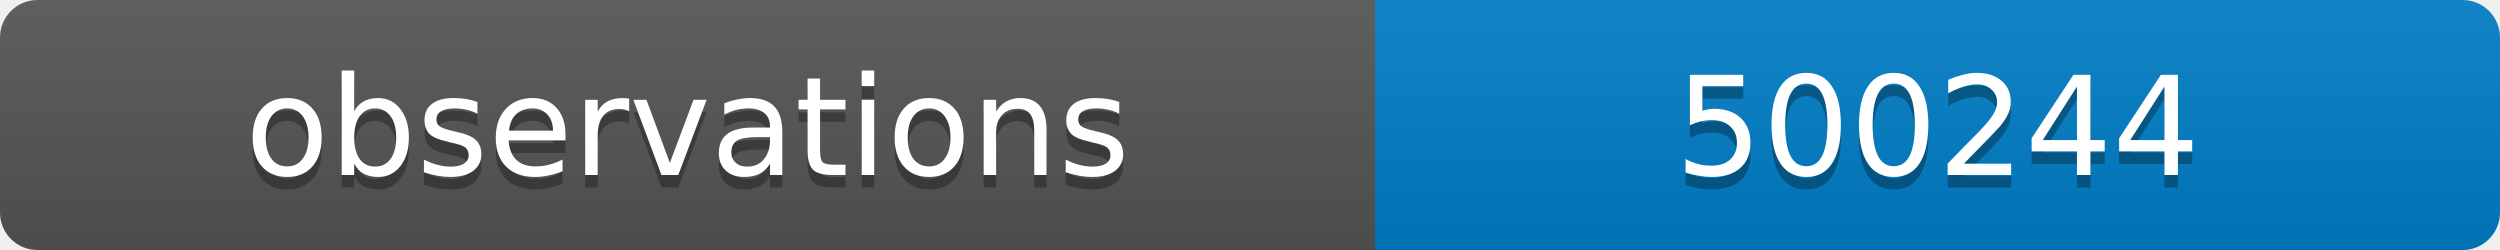
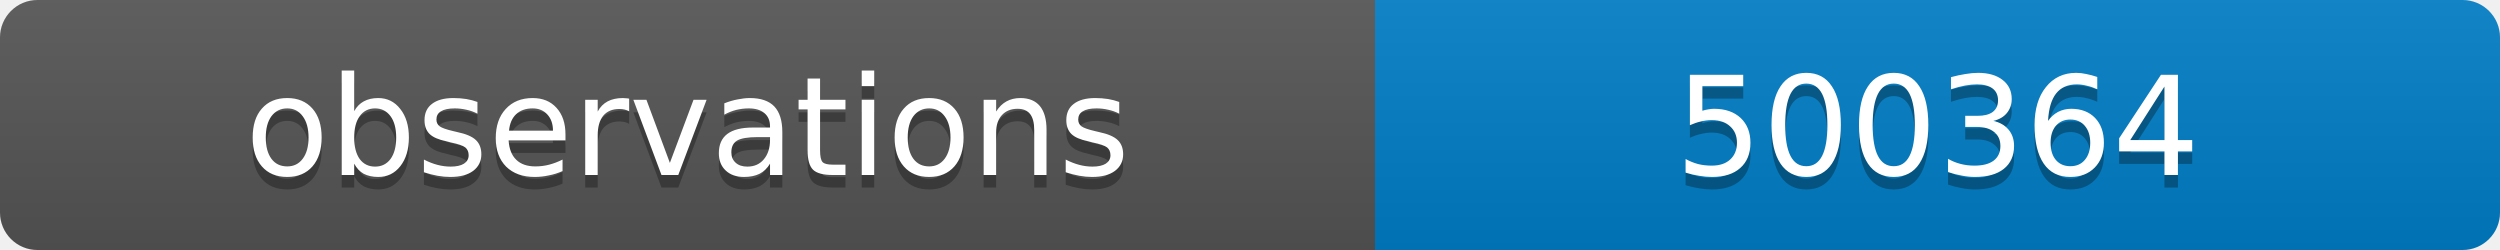
<svg xmlns="http://www.w3.org/2000/svg" width="200" height="20">
  <linearGradient id="b" x2="0" y2="100%">
    <stop offset="0" stop-color="#bbb" stop-opacity=".1" />
    <stop offset="1" stop-opacity=".1" />
  </linearGradient>
  <clipPath id="a">
    <rect width="200" height="20" rx="3" fill="#fff" />
  </clipPath>
  <g clip-path="url(#a)">
    <path fill="#555" d="M0 0h110v20H0z" />
    <path fill="#007ec6" d="M110 0h90v20H110z" />
    <path fill="url(#b)" d="M0 0h200v20H0z" />
  </g>
  <g fill="#fff" text-anchor="middle" font-family="DejaVu Sans,Verdana,Geneva,sans-serif" font-size="11">
    <text x="55" y="15" fill="#010101" fill-opacity=".3">observations</text>
    <text x="55" y="14">observations</text>
-     <text x="155" y="15" fill="#010101" fill-opacity=".3">500244</text>
-     <text x="155" y="14">500244</text>
+     <text x="155" y="15" fill="#010101" fill-opacity=".3">500364</text>
+     <text x="155" y="14">500364</text>
  </g>
</svg>
